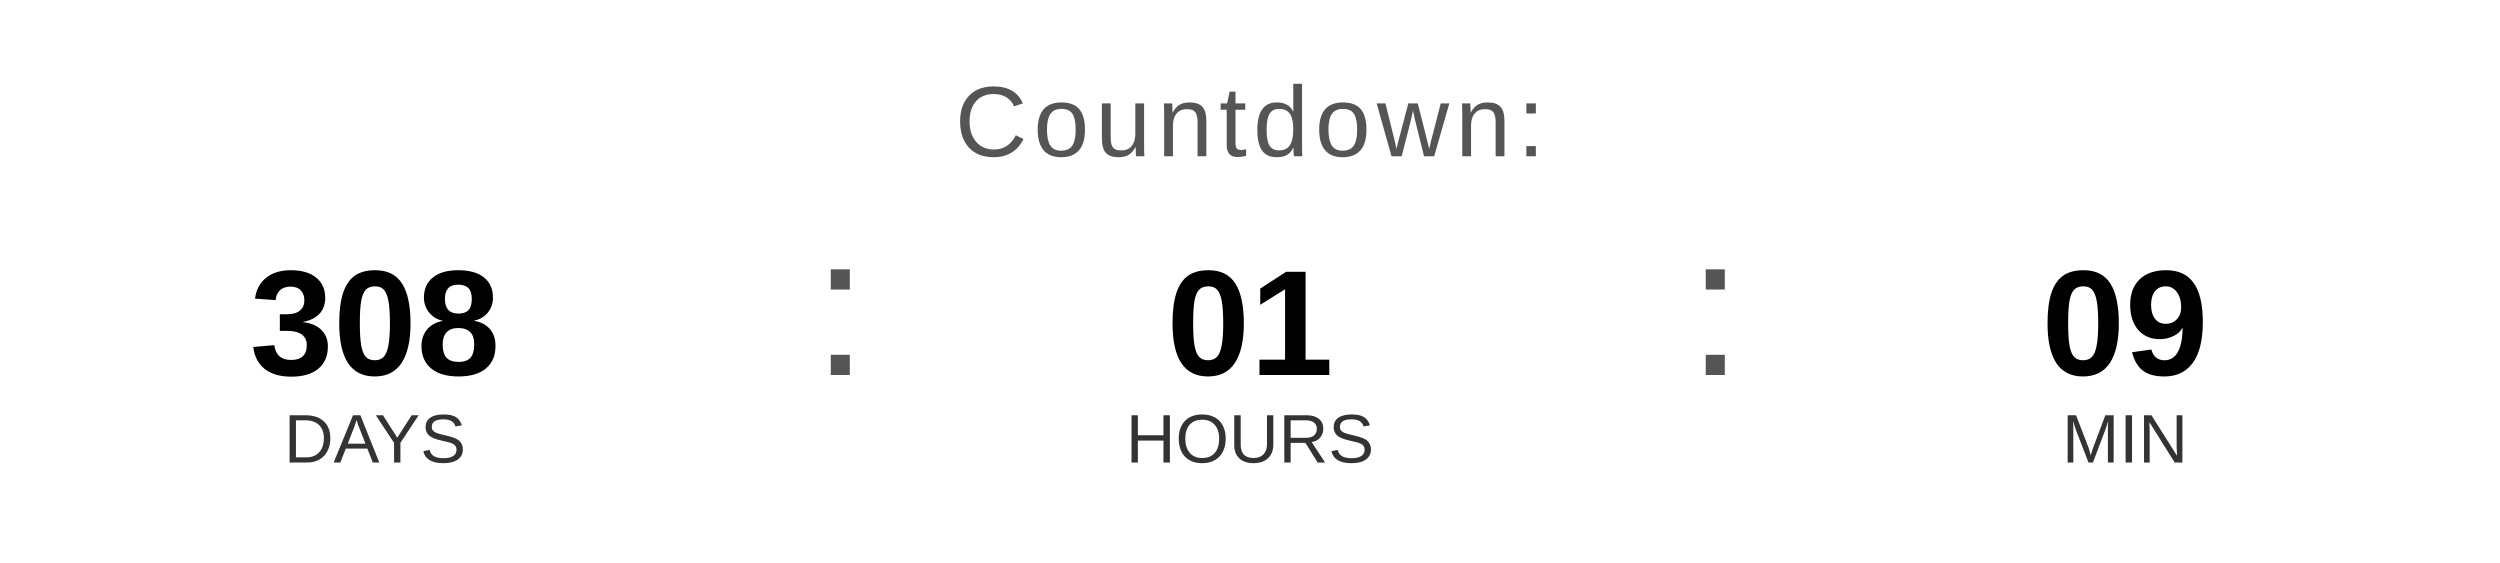
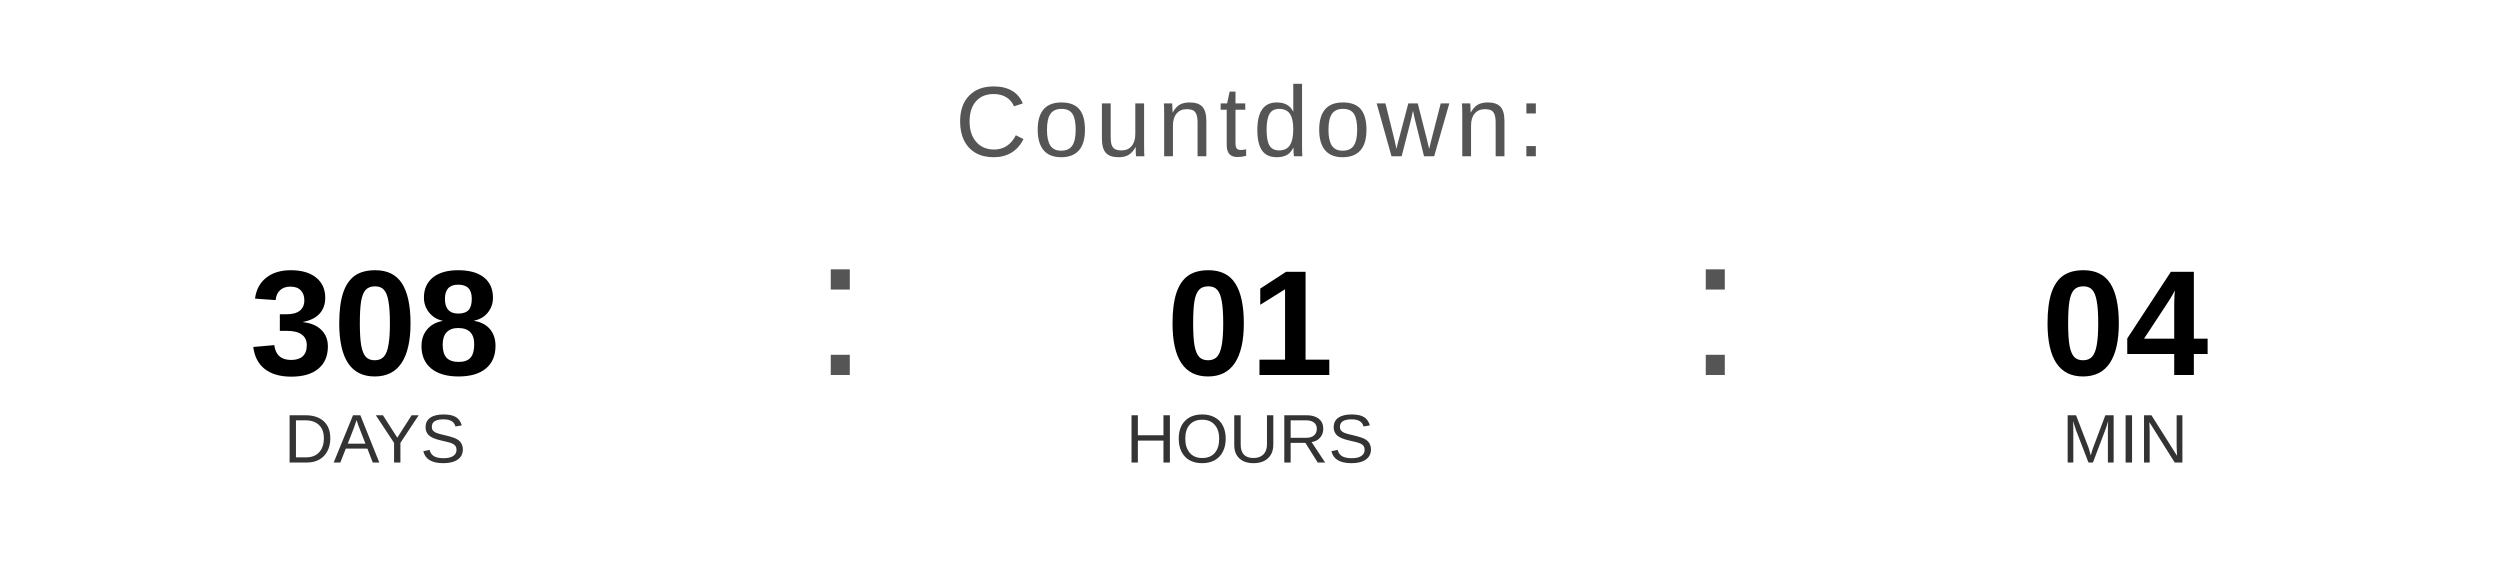
<svg xmlns="http://www.w3.org/2000/svg" width="400" height="90" viewBox="0 0 400 90">
  <text x="200" y="25" font-family="Arial, Helvetica, sans-serif" font-size="16" fill="#555555" text-anchor="middle" letter-spacing="1">
    Countdown:
  </text>
  <text x="60" y="60" font-family="Arial, Helvetica, sans-serif" font-size="24" font-weight="bold" fill="#000000" text-anchor="middle">308</text>
  <text x="60" y="74" font-family="Arial, Helvetica, sans-serif" font-size="11" fill="#333333" text-anchor="middle">DAYS</text>
  <text x="130" y="60" font-family="Arial, sans-serif" font-size="32" fill="#555555">:</text>
  <text x="200" y="60" font-family="Arial, Helvetica, sans-serif" font-size="24" font-weight="bold" fill="#000000" text-anchor="middle">01</text>
  <text x="200" y="74" font-family="Arial, Helvetica, sans-serif" font-size="11" fill="#333333" text-anchor="middle">HOURS</text>
  <text x="270" y="60" font-family="Arial, sans-serif" font-size="32" fill="#555555">:</text>
-   <text x="340" y="60" font-family="Arial, Helvetica, sans-serif" font-size="24" font-weight="bold" fill="#000000" text-anchor="middle">09</text>
+   <text x="340" y="60" font-family="Arial, Helvetica, sans-serif" font-size="24" font-weight="bold" fill="#000000" text-anchor="middle">04</text>
  <text x="340" y="74" font-family="Arial, Helvetica, sans-serif" font-size="11" fill="#333333" text-anchor="middle">MIN</text>
</svg>
